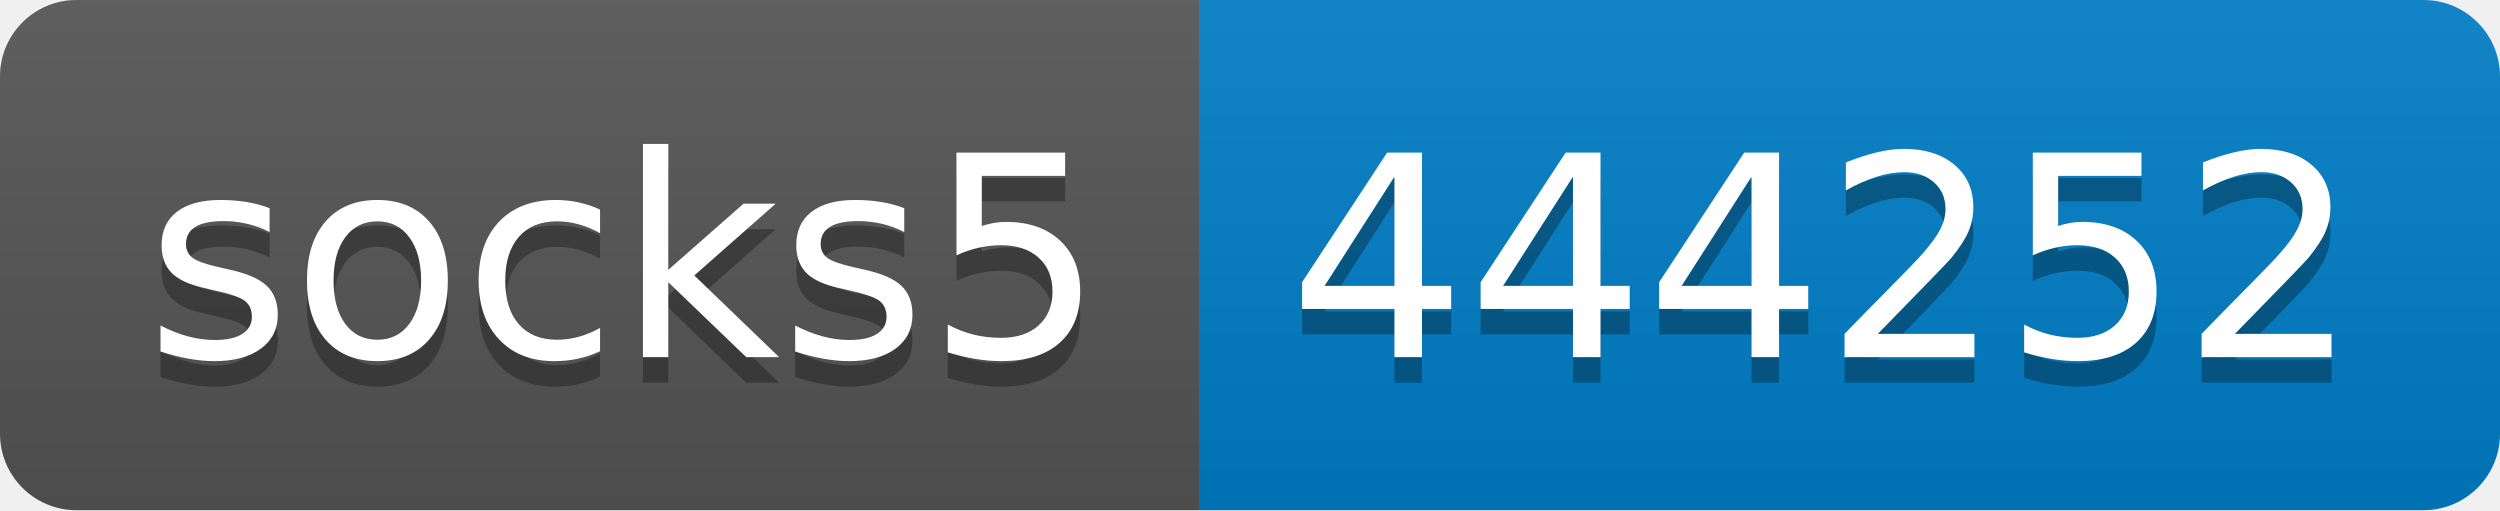
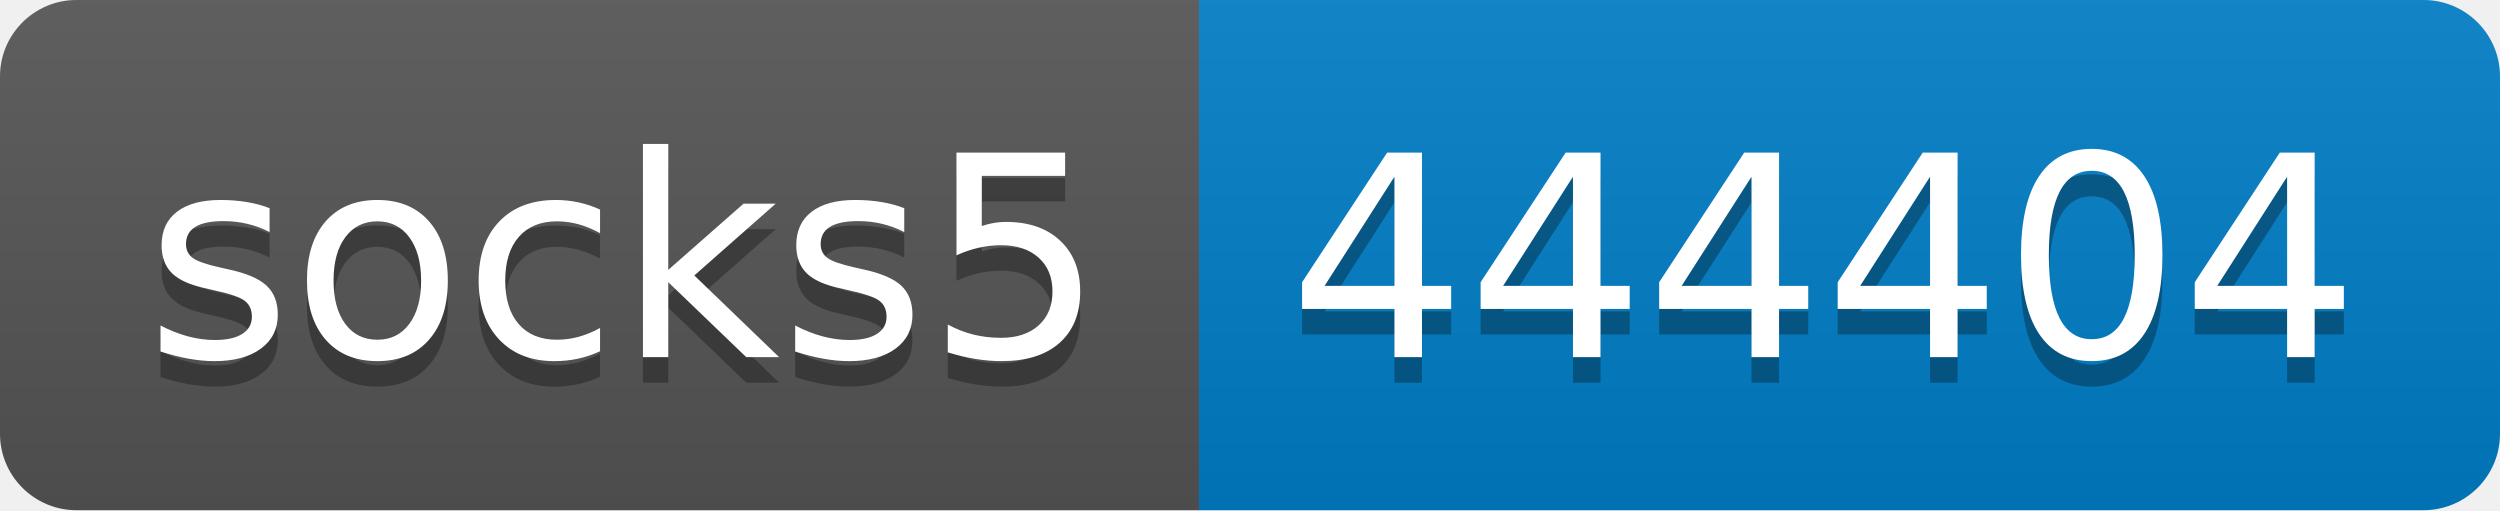
- <svg xmlns="http://www.w3.org/2000/svg" width="98" height="20" role="img" aria-label="socks5: 444252">
+ <svg xmlns="http://www.w3.org/2000/svg" width="98" height="20" role="img" aria-label="socks5: 444404">
  <linearGradient id="s" x2="0" y2="100%">
    <stop offset="0" stop-color="#bbb" stop-opacity=".1" />
    <stop offset="1" stop-opacity=".1" />
  </linearGradient>
  <clipPath id="r">
    <rect width="98" height="20" rx="3" fill="#fff" />
  </clipPath>
  <g clip-path="url(#r)">
    <rect width="47" height="20" fill="#555" />
    <rect x="47" width="51" height="20" fill="#007ec6" />
    <rect width="98" height="20" fill="url(#s)" />
  </g>
  <g fill="#fff" text-anchor="middle" font-family="Verdana,Geneva,DejaVu Sans,sans-serif" text-rendering="geometricPrecision" font-size="110">
    <text aria-hidden="true" x="245" y="150" fill="#010101" fill-opacity=".3" transform="scale(.1)" textLength="370">socks5</text>
    <text x="245" y="140" transform="scale(.1)" fill="#fff" textLength="370">socks5</text>
-     <text aria-hidden="true" x="715" y="150" fill="#010101" fill-opacity=".3" transform="scale(.1)" textLength="410">444252</text>
-     <text x="715" y="140" transform="scale(.1)" fill="#fff" textLength="410">444252</text>
+     <text aria-hidden="true" x="715" y="150" fill="#010101" fill-opacity=".3" transform="scale(.1)" textLength="410">444404</text>
+     <text x="715" y="140" transform="scale(.1)" fill="#fff" textLength="410">444404</text>
  </g>
</svg>
